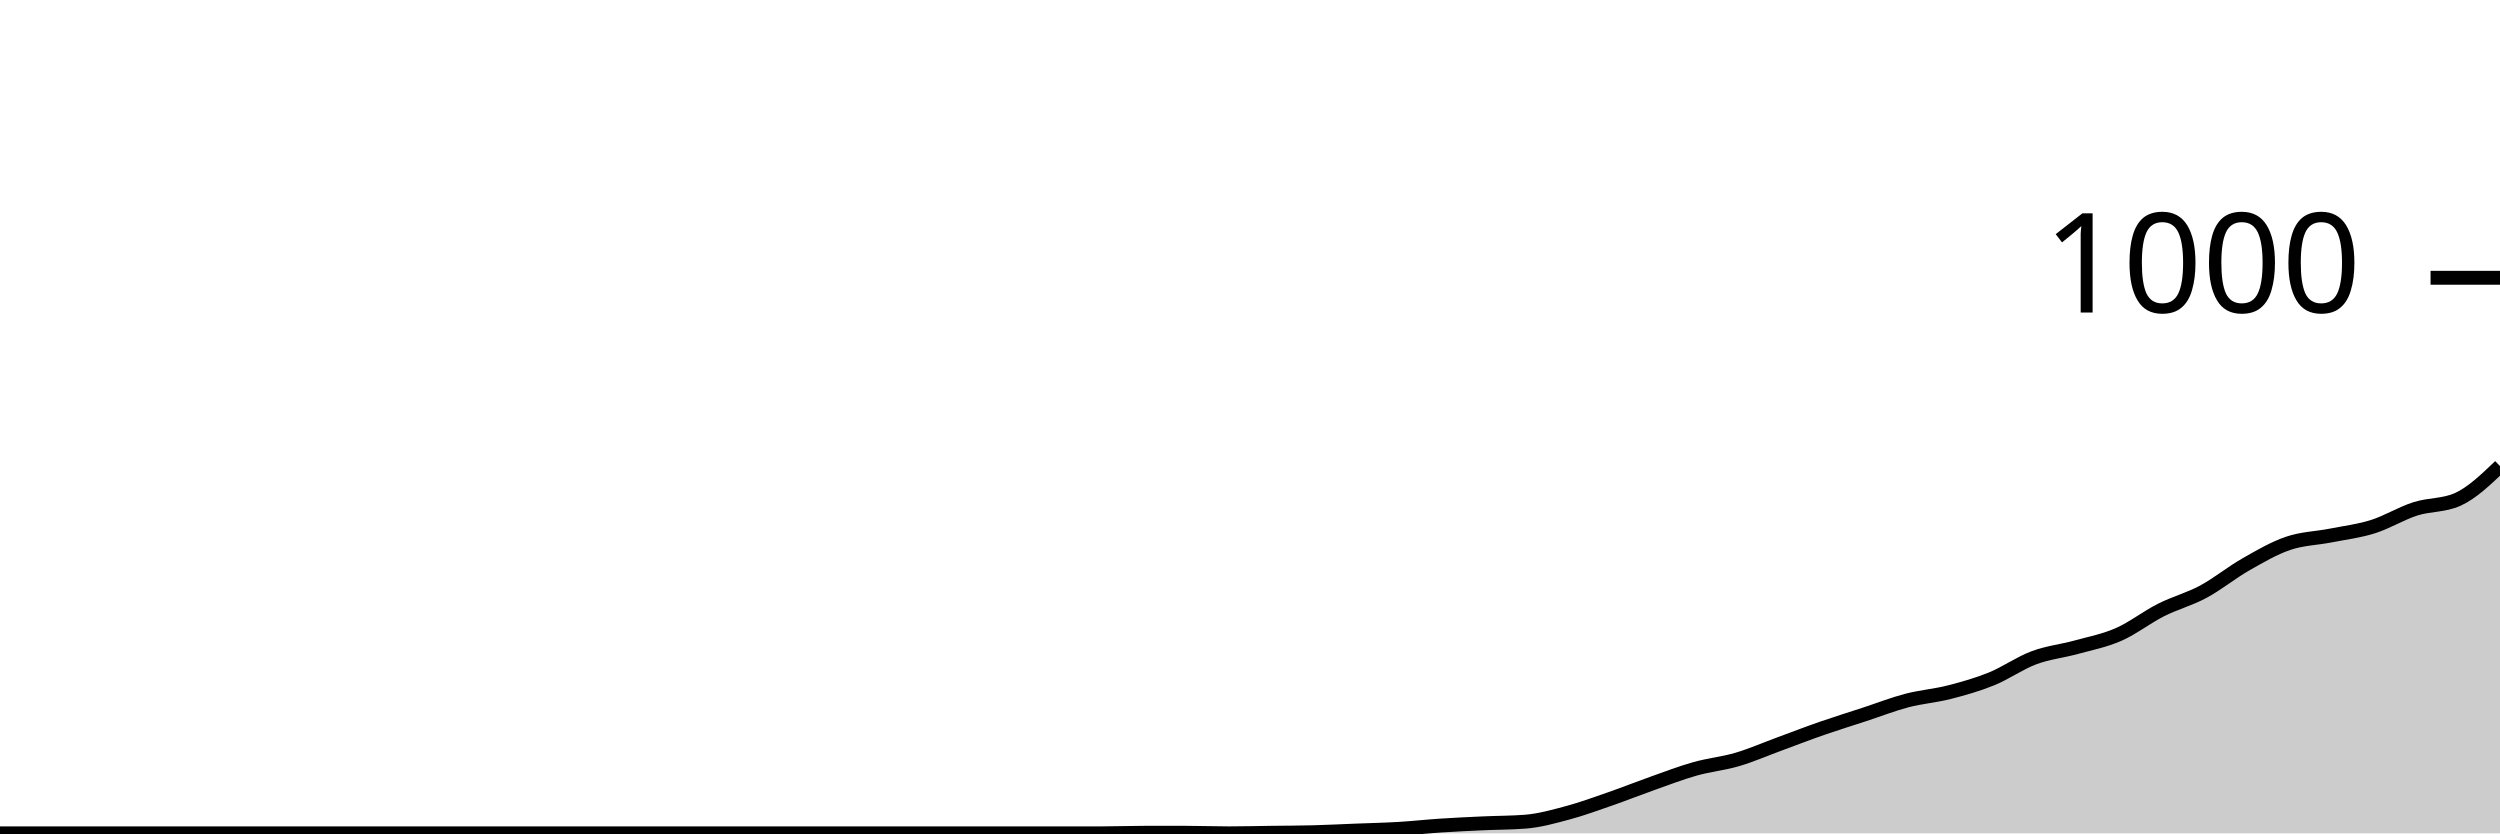
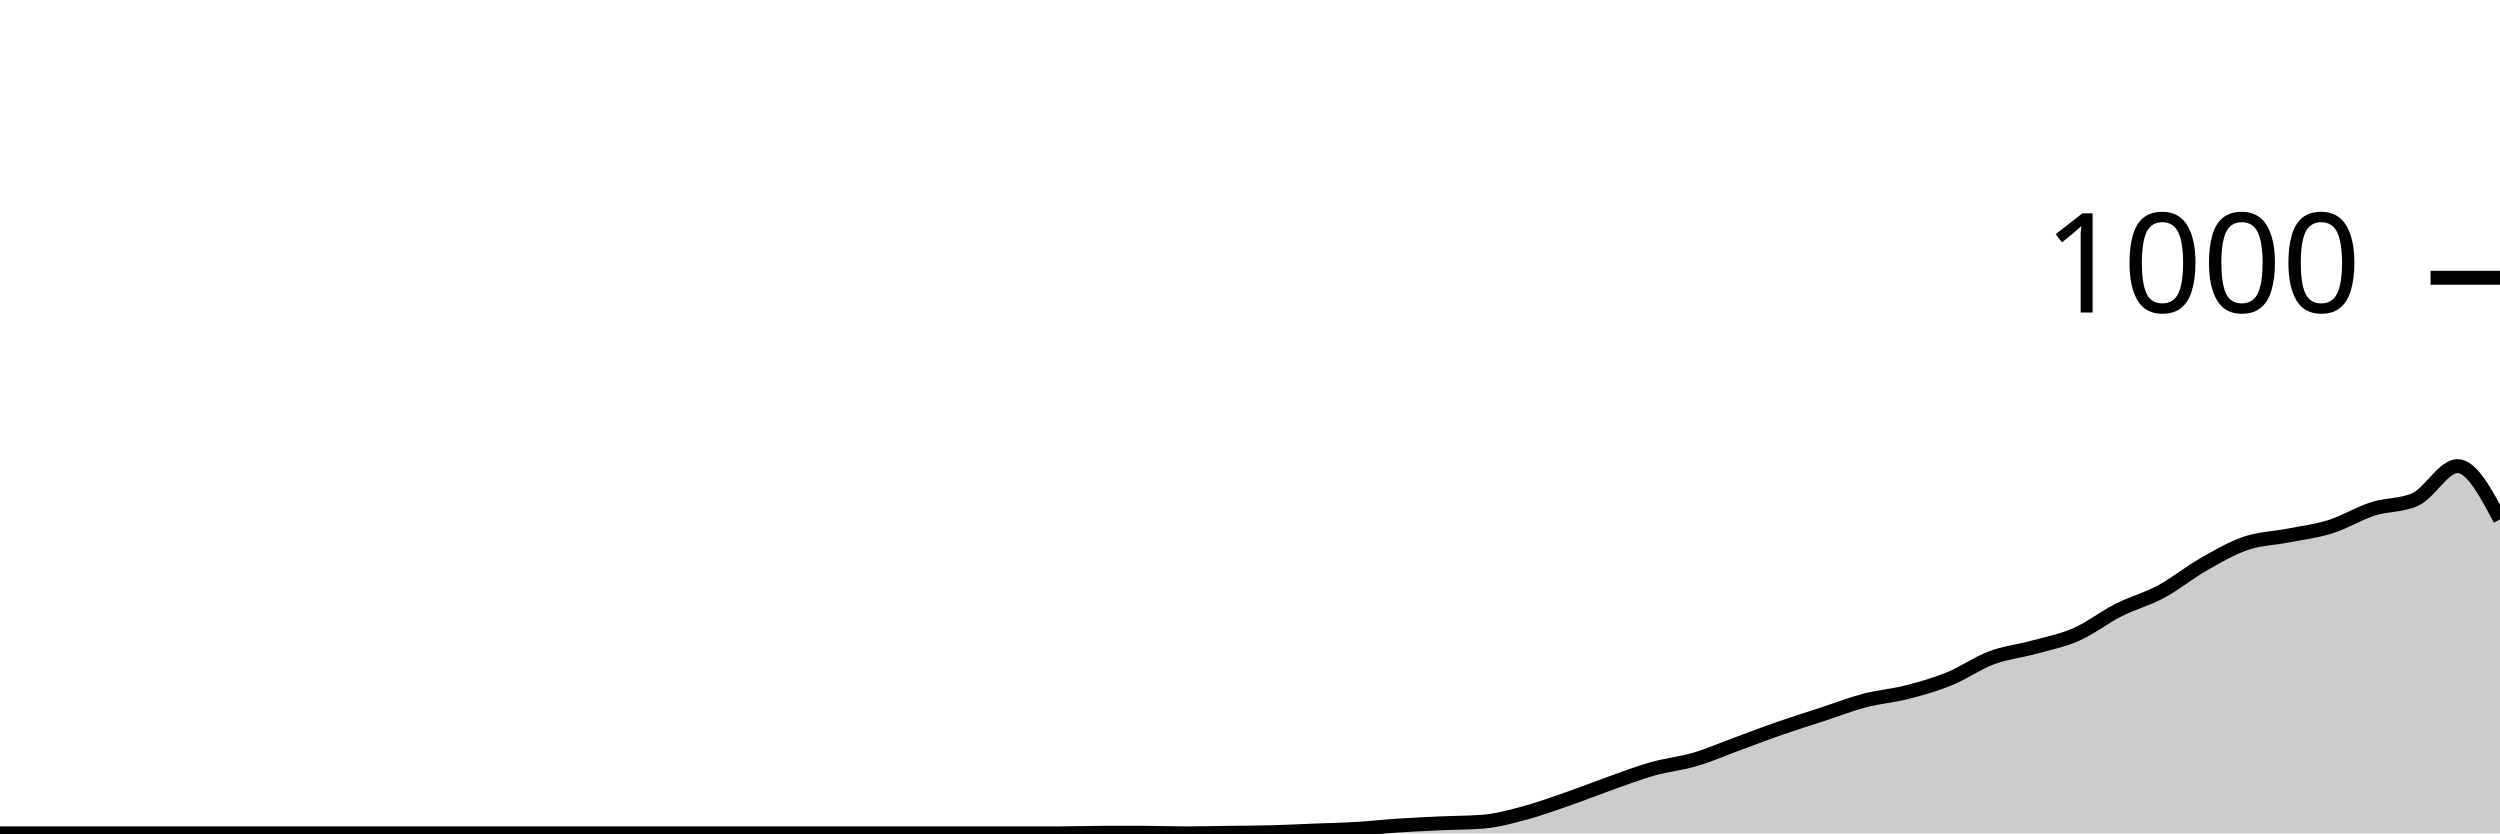
<svg xmlns="http://www.w3.org/2000/svg" viewBox="0 0 180 60">
  <g transform="translate(0,20)">
-     <path class="area" fill="rgba(0, 0, 0, 0.2)" d="M0,40C1.017,40,2.034,40,3.051,40C4.068,40,5.085,40,6.102,40C7.119,40,8.136,40,9.153,40C10.169,40,11.186,40,12.203,40C13.22,40,14.237,40,15.254,40C16.271,40,17.288,40,18.305,40C19.322,40,20.339,40,21.356,40C22.373,40,23.39,40,24.407,40C25.424,40,26.441,40,27.458,40C28.475,40,29.492,40,30.508,40C31.525,40,32.542,40,33.559,40C34.576,40,35.593,40,36.61,40C37.627,40,38.644,40,39.661,40C40.678,40,41.695,40,42.712,40C43.729,40,44.746,40,45.763,40C46.78,40,47.797,40,48.814,40C49.831,40,50.847,40,51.864,40C52.881,40,53.898,40,54.915,40C55.932,40,56.949,40,57.966,40C58.983,40,60,40,61.017,40C62.034,40,63.051,40,64.068,40C65.085,40,66.102,40,67.119,40C68.136,40,69.153,40,70.169,40C71.186,40,72.203,40,73.22,40C74.237,40,75.254,40,76.271,40C77.288,40,78.305,40,79.322,40C80.339,40,81.356,39.96,82.373,39.96C83.39,39.96,84.407,39.96,85.424,39.96C86.441,39.96,87.458,40,88.475,40C89.492,40,90.508,39.973,91.525,39.96C92.542,39.947,93.559,39.947,94.576,39.92C95.593,39.893,96.61,39.84,97.627,39.8C98.644,39.76,99.661,39.74,100.678,39.68C101.695,39.62,102.712,39.507,103.729,39.44C104.746,39.373,105.763,39.327,106.78,39.28C107.797,39.233,108.814,39.24,109.831,39.16C110.847,39.08,111.864,38.793,112.881,38.52C113.898,38.247,114.915,37.873,115.932,37.52C116.949,37.167,117.966,36.76,118.983,36.4C120,36.04,121.017,35.647,122.034,35.36C123.051,35.073,124.068,34.98,125.085,34.68C126.102,34.38,127.119,33.933,128.136,33.56C129.153,33.187,130.169,32.793,131.186,32.44C132.203,32.087,133.22,31.773,134.237,31.44C135.254,31.107,136.271,30.707,137.288,30.44C138.305,30.173,139.322,30.1,140.339,29.84C141.356,29.58,142.373,29.293,143.39,28.88C144.407,28.467,145.424,27.74,146.441,27.36C147.458,26.98,148.475,26.88,149.492,26.6C150.508,26.32,151.525,26.127,152.542,25.68C153.559,25.233,154.576,24.433,155.593,23.92C156.61,23.407,157.627,23.147,158.644,22.6C159.661,22.053,160.678,21.22,161.695,20.64C162.712,20.06,163.729,19.467,164.746,19.12C165.763,18.773,166.78,18.76,167.797,18.56C168.814,18.36,169.831,18.24,170.847,17.92C171.864,17.6,172.881,16.967,173.898,16.64C174.915,16.313,175.932,16.413,176.949,15.96C177.966,15.507,178.983,14.533,180,13.56L180,40C178.983,40,177.966,40,176.949,40C175.932,40,174.915,40,173.898,40C172.881,40,171.864,40,170.847,40C169.831,40,168.814,40,167.797,40C166.78,40,165.763,40,164.746,40C163.729,40,162.712,40,161.695,40C160.678,40,159.661,40,158.644,40C157.627,40,156.61,40,155.593,40C154.576,40,153.559,40,152.542,40C151.525,40,150.508,40,149.492,40C148.475,40,147.458,40,146.441,40C145.424,40,144.407,40,143.39,40C142.373,40,141.356,40,140.339,40C139.322,40,138.305,40,137.288,40C136.271,40,135.254,40,134.237,40C133.22,40,132.203,40,131.186,40C130.169,40,129.153,40,128.136,40C127.119,40,126.102,40,125.085,40C124.068,40,123.051,40,122.034,40C121.017,40,120,40,118.983,40C117.966,40,116.949,40,115.932,40C114.915,40,113.898,40,112.881,40C111.864,40,110.847,40,109.831,40C108.814,40,107.797,40,106.78,40C105.763,40,104.746,40,103.729,40C102.712,40,101.695,40,100.678,40C99.661,40,98.644,40,97.627,40C96.61,40,95.593,40,94.576,40C93.559,40,92.542,40,91.525,40C90.508,40,89.492,40,88.475,40C87.458,40,86.441,40,85.424,40C84.407,40,83.39,40,82.373,40C81.356,40,80.339,40,79.322,40C78.305,40,77.288,40,76.271,40C75.254,40,74.237,40,73.22,40C72.203,40,71.186,40,70.169,40C69.153,40,68.136,40,67.119,40C66.102,40,65.085,40,64.068,40C63.051,40,62.034,40,61.017,40C60,40,58.983,40,57.966,40C56.949,40,55.932,40,54.915,40C53.898,40,52.881,40,51.864,40C50.847,40,49.831,40,48.814,40C47.797,40,46.78,40,45.763,40C44.746,40,43.729,40,42.712,40C41.695,40,40.678,40,39.661,40C38.644,40,37.627,40,36.61,40C35.593,40,34.576,40,33.559,40C32.542,40,31.525,40,30.508,40C29.492,40,28.475,40,27.458,40C26.441,40,25.424,40,24.407,40C23.39,40,22.373,40,21.356,40C20.339,40,19.322,40,18.305,40C17.288,40,16.271,40,15.254,40C14.237,40,13.22,40,12.203,40C11.186,40,10.169,40,9.153,40C8.136,40,7.119,40,6.102,40C5.085,40,4.068,40,3.051,40C2.034,40,1.017,40,0,40Z" />
-     <path class="line" stroke="black" fill="none" d="M0,40C1.017,40,2.034,40,3.051,40C4.068,40,5.085,40,6.102,40C7.119,40,8.136,40,9.153,40C10.169,40,11.186,40,12.203,40C13.22,40,14.237,40,15.254,40C16.271,40,17.288,40,18.305,40C19.322,40,20.339,40,21.356,40C22.373,40,23.39,40,24.407,40C25.424,40,26.441,40,27.458,40C28.475,40,29.492,40,30.508,40C31.525,40,32.542,40,33.559,40C34.576,40,35.593,40,36.61,40C37.627,40,38.644,40,39.661,40C40.678,40,41.695,40,42.712,40C43.729,40,44.746,40,45.763,40C46.78,40,47.797,40,48.814,40C49.831,40,50.847,40,51.864,40C52.881,40,53.898,40,54.915,40C55.932,40,56.949,40,57.966,40C58.983,40,60,40,61.017,40C62.034,40,63.051,40,64.068,40C65.085,40,66.102,40,67.119,40C68.136,40,69.153,40,70.169,40C71.186,40,72.203,40,73.22,40C74.237,40,75.254,40,76.271,40C77.288,40,78.305,40,79.322,40C80.339,40,81.356,39.96,82.373,39.96C83.39,39.96,84.407,39.96,85.424,39.96C86.441,39.96,87.458,40,88.475,40C89.492,40,90.508,39.973,91.525,39.96C92.542,39.947,93.559,39.947,94.576,39.92C95.593,39.893,96.61,39.84,97.627,39.8C98.644,39.76,99.661,39.74,100.678,39.68C101.695,39.62,102.712,39.507,103.729,39.44C104.746,39.373,105.763,39.327,106.78,39.28C107.797,39.233,108.814,39.24,109.831,39.16C110.847,39.08,111.864,38.793,112.881,38.52C113.898,38.247,114.915,37.873,115.932,37.52C116.949,37.167,117.966,36.76,118.983,36.4C120,36.04,121.017,35.647,122.034,35.36C123.051,35.073,124.068,34.98,125.085,34.68C126.102,34.38,127.119,33.933,128.136,33.56C129.153,33.187,130.169,32.793,131.186,32.44C132.203,32.087,133.22,31.773,134.237,31.44C135.254,31.107,136.271,30.707,137.288,30.44C138.305,30.173,139.322,30.1,140.339,29.84C141.356,29.58,142.373,29.293,143.39,28.88C144.407,28.467,145.424,27.74,146.441,27.36C147.458,26.98,148.475,26.88,149.492,26.6C150.508,26.32,151.525,26.127,152.542,25.68C153.559,25.233,154.576,24.433,155.593,23.92C156.61,23.407,157.627,23.147,158.644,22.6C159.661,22.053,160.678,21.22,161.695,20.64C162.712,20.06,163.729,19.467,164.746,19.12C165.763,18.773,166.78,18.76,167.797,18.56C168.814,18.36,169.831,18.24,170.847,17.92C171.864,17.6,172.881,16.967,173.898,16.64C174.915,16.313,175.932,16.413,176.949,15.96C177.966,15.507,178.983,14.533,180,13.56" />
+     <path class="area" fill="rgba(0, 0, 0, 0.2)" d="M0,40C1.017,40,2.034,40,3.051,40C4.068,40,5.085,40,6.102,40C7.119,40,8.136,40,9.153,40C10.169,40,11.186,40,12.203,40C13.22,40,14.237,40,15.254,40C16.271,40,17.288,40,18.305,40C19.322,40,20.339,40,21.356,40C22.373,40,23.39,40,24.407,40C25.424,40,26.441,40,27.458,40C28.475,40,29.492,40,30.508,40C31.525,40,32.542,40,33.559,40C34.576,40,35.593,40,36.61,40C37.627,40,38.644,40,39.661,40C40.678,40,41.695,40,42.712,40C43.729,40,44.746,40,45.763,40C46.78,40,47.797,40,48.814,40C49.831,40,50.847,40,51.864,40C52.881,40,53.898,40,54.915,40C55.932,40,56.949,40,57.966,40C58.983,40,60,40,61.017,40C62.034,40,63.051,40,64.068,40C65.085,40,66.102,40,67.119,40C68.136,40,69.153,40,70.169,40C71.186,40,72.203,40,73.22,40C74.237,40,75.254,40,76.271,40C77.288,40,78.305,39.96,79.322,39.96C80.339,39.96,81.356,39.96,82.373,39.96C83.39,39.96,84.407,40,85.424,40C86.441,40,87.458,39.973,88.475,39.96C89.492,39.947,90.508,39.947,91.525,39.92C92.542,39.893,93.559,39.84,94.576,39.8C95.593,39.76,96.61,39.74,97.627,39.68C98.644,39.62,99.661,39.507,100.678,39.44C101.695,39.373,102.712,39.327,103.729,39.28C104.746,39.233,105.763,39.24,106.78,39.16C107.797,39.08,108.814,38.793,109.831,38.52C110.847,38.247,111.864,37.873,112.881,37.52C113.898,37.167,114.915,36.76,115.932,36.4C116.949,36.04,117.966,35.647,118.983,35.36C120,35.073,121.017,34.98,122.034,34.68C123.051,34.38,124.068,33.933,125.085,33.56C126.102,33.187,127.119,32.793,128.136,32.44C129.153,32.087,130.169,31.773,131.186,31.44C132.203,31.107,133.22,30.707,134.237,30.44C135.254,30.173,136.271,30.1,137.288,29.84C138.305,29.58,139.322,29.293,140.339,28.88C141.356,28.467,142.373,27.74,143.39,27.36C144.407,26.98,145.424,26.88,146.441,26.6C147.458,26.32,148.475,26.127,149.492,25.68C150.508,25.233,151.525,24.433,152.542,23.92C153.559,23.407,154.576,23.147,155.593,22.6C156.61,22.053,157.627,21.22,158.644,20.64C159.661,20.06,160.678,19.467,161.695,19.12C162.712,18.773,163.729,18.76,164.746,18.56C165.763,18.36,166.78,18.24,167.797,17.92C168.814,17.6,169.831,16.967,170.847,16.64C171.864,16.313,172.881,16.413,173.898,15.96C174.915,15.507,175.932,13.56,176.949,13.56C177.966,13.56,178.983,15.48,180,17.4L180,40C178.983,40,177.966,40,176.949,40C175.932,40,174.915,40,173.898,40C172.881,40,171.864,40,170.847,40C169.831,40,168.814,40,167.797,40C166.78,40,165.763,40,164.746,40C163.729,40,162.712,40,161.695,40C160.678,40,159.661,40,158.644,40C157.627,40,156.61,40,155.593,40C154.576,40,153.559,40,152.542,40C151.525,40,150.508,40,149.492,40C148.475,40,147.458,40,146.441,40C145.424,40,144.407,40,143.39,40C142.373,40,141.356,40,140.339,40C139.322,40,138.305,40,137.288,40C136.271,40,135.254,40,134.237,40C133.22,40,132.203,40,131.186,40C130.169,40,129.153,40,128.136,40C127.119,40,126.102,40,125.085,40C124.068,40,123.051,40,122.034,40C121.017,40,120,40,118.983,40C117.966,40,116.949,40,115.932,40C114.915,40,113.898,40,112.881,40C111.864,40,110.847,40,109.831,40C108.814,40,107.797,40,106.78,40C105.763,40,104.746,40,103.729,40C102.712,40,101.695,40,100.678,40C99.661,40,98.644,40,97.627,40C96.61,40,95.593,40,94.576,40C93.559,40,92.542,40,91.525,40C90.508,40,89.492,40,88.475,40C87.458,40,86.441,40,85.424,40C84.407,40,83.39,40,82.373,40C81.356,40,80.339,40,79.322,40C78.305,40,77.288,40,76.271,40C75.254,40,74.237,40,73.22,40C72.203,40,71.186,40,70.169,40C69.153,40,68.136,40,67.119,40C66.102,40,65.085,40,64.068,40C63.051,40,62.034,40,61.017,40C60,40,58.983,40,57.966,40C56.949,40,55.932,40,54.915,40C53.898,40,52.881,40,51.864,40C50.847,40,49.831,40,48.814,40C47.797,40,46.78,40,45.763,40C44.746,40,43.729,40,42.712,40C41.695,40,40.678,40,39.661,40C38.644,40,37.627,40,36.61,40C35.593,40,34.576,40,33.559,40C32.542,40,31.525,40,30.508,40C29.492,40,28.475,40,27.458,40C26.441,40,25.424,40,24.407,40C23.39,40,22.373,40,21.356,40C20.339,40,19.322,40,18.305,40C17.288,40,16.271,40,15.254,40C14.237,40,13.22,40,12.203,40C11.186,40,10.169,40,9.153,40C8.136,40,7.119,40,6.102,40C5.085,40,4.068,40,3.051,40C2.034,40,1.017,40,0,40Z" />
+     <path class="line" stroke="black" fill="none" d="M0,40C1.017,40,2.034,40,3.051,40C4.068,40,5.085,40,6.102,40C7.119,40,8.136,40,9.153,40C10.169,40,11.186,40,12.203,40C13.22,40,14.237,40,15.254,40C16.271,40,17.288,40,18.305,40C19.322,40,20.339,40,21.356,40C22.373,40,23.39,40,24.407,40C25.424,40,26.441,40,27.458,40C28.475,40,29.492,40,30.508,40C31.525,40,32.542,40,33.559,40C34.576,40,35.593,40,36.61,40C37.627,40,38.644,40,39.661,40C40.678,40,41.695,40,42.712,40C43.729,40,44.746,40,45.763,40C46.78,40,47.797,40,48.814,40C49.831,40,50.847,40,51.864,40C52.881,40,53.898,40,54.915,40C55.932,40,56.949,40,57.966,40C58.983,40,60,40,61.017,40C62.034,40,63.051,40,64.068,40C65.085,40,66.102,40,67.119,40C68.136,40,69.153,40,70.169,40C71.186,40,72.203,40,73.22,40C74.237,40,75.254,40,76.271,40C77.288,40,78.305,39.96,79.322,39.96C80.339,39.96,81.356,39.96,82.373,39.96C83.39,39.96,84.407,40,85.424,40C86.441,40,87.458,39.973,88.475,39.96C89.492,39.947,90.508,39.947,91.525,39.92C92.542,39.893,93.559,39.84,94.576,39.8C95.593,39.76,96.61,39.74,97.627,39.68C98.644,39.62,99.661,39.507,100.678,39.44C101.695,39.373,102.712,39.327,103.729,39.28C104.746,39.233,105.763,39.24,106.78,39.16C107.797,39.08,108.814,38.793,109.831,38.52C110.847,38.247,111.864,37.873,112.881,37.52C113.898,37.167,114.915,36.76,115.932,36.4C116.949,36.04,117.966,35.647,118.983,35.36C120,35.073,121.017,34.98,122.034,34.68C123.051,34.38,124.068,33.933,125.085,33.56C126.102,33.187,127.119,32.793,128.136,32.44C129.153,32.087,130.169,31.773,131.186,31.44C132.203,31.107,133.22,30.707,134.237,30.44C135.254,30.173,136.271,30.1,137.288,29.84C138.305,29.58,139.322,29.293,140.339,28.88C141.356,28.467,142.373,27.74,143.39,27.36C144.407,26.98,145.424,26.88,146.441,26.6C147.458,26.32,148.475,26.127,149.492,25.68C150.508,25.233,151.525,24.433,152.542,23.92C153.559,23.407,154.576,23.147,155.593,22.6C156.61,22.053,157.627,21.22,158.644,20.64C159.661,20.06,160.678,19.467,161.695,19.12C162.712,18.773,163.729,18.76,164.746,18.56C165.763,18.36,166.78,18.24,167.797,17.92C168.814,17.6,169.831,16.967,170.847,16.64C171.864,16.313,172.881,16.413,173.898,15.96C174.915,15.507,175.932,13.56,176.949,13.56C177.966,13.56,178.983,15.48,180,17.4" />
    <path class="axis-ceiling" stroke-width="1" stroke="black" fill="none" d="M175,0L180,0" />
    <text class="axis-ceiling-label" font-family="sans-serif" text-anchor="end" font-size="10px" x="170" y="2.5">1000</text>
  </g>
</svg>
